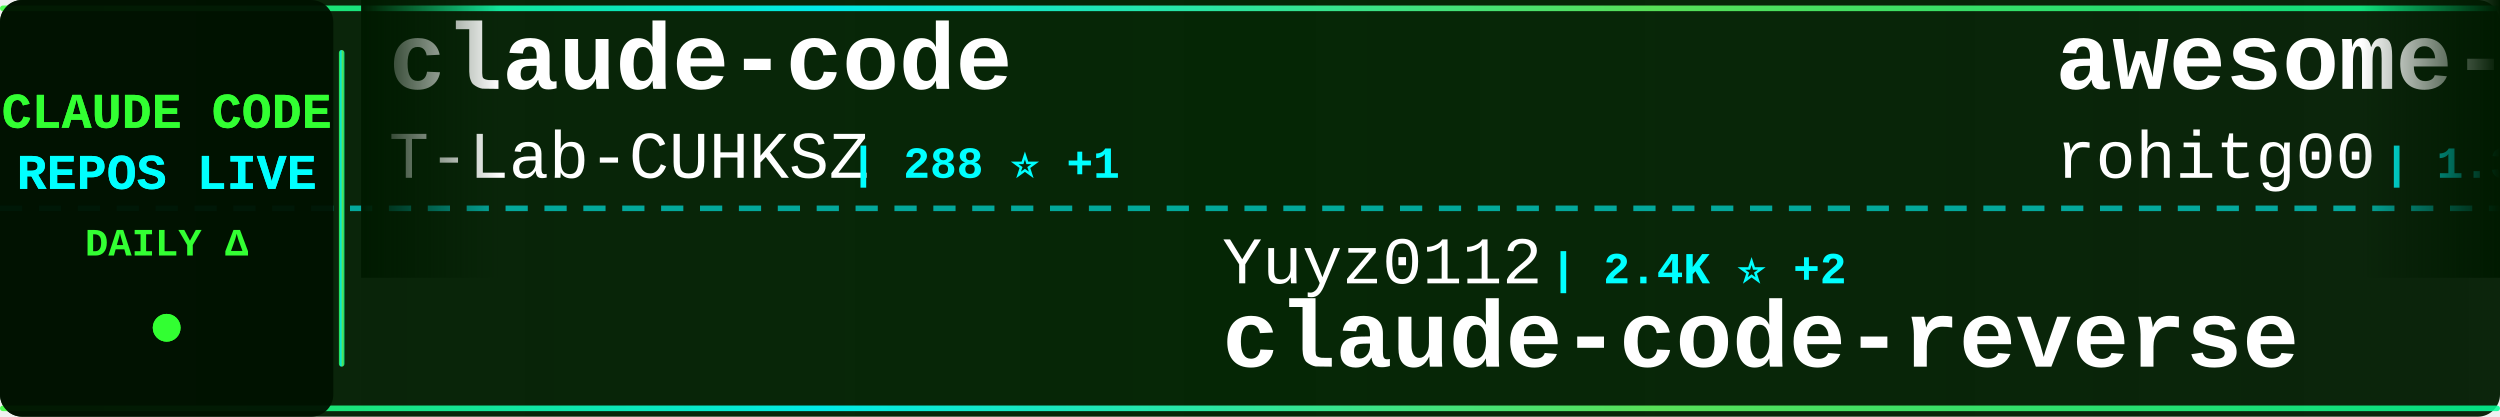
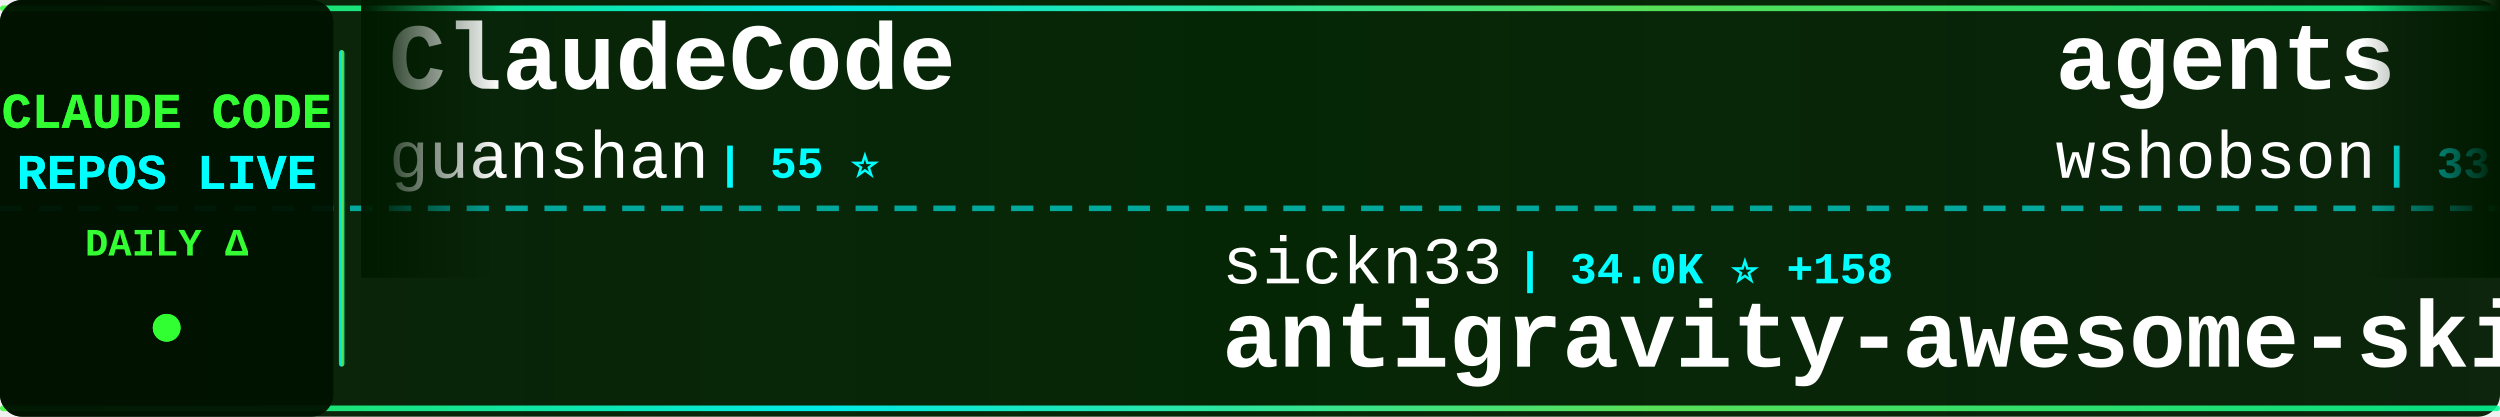
<svg xmlns="http://www.w3.org/2000/svg" width="900" height="150">
  <defs>
    <linearGradient id="tickerBg" x1="0%" y1="0%" x2="100%" y2="0%">
      <stop offset="0%" style="stop-color:#001a00;stop-opacity:0.95" />
      <stop offset="50%" style="stop-color:#002200;stop-opacity:0.98" />
      <stop offset="100%" style="stop-color:#001a00;stop-opacity:0.95" />
    </linearGradient>
    <linearGradient id="borderGrad" x1="0%" y1="0%" x2="100%" y2="0%">
      <stop offset="0%" style="stop-color:#33ff33;stop-opacity:0.85">
        <animate attributeName="stop-opacity" values="0.85;1;0.85" dur="2s" repeatCount="indefinite" />
      </stop>
      <stop offset="33%" style="stop-color:#00ffff;stop-opacity:0.9">
        <animate attributeName="stop-opacity" values="0.9;1;0.9" dur="2.2s" repeatCount="indefinite" />
      </stop>
      <stop offset="66%" style="stop-color:#66ff66;stop-opacity:0.85">
        <animate attributeName="stop-opacity" values="0.85;1;0.85" dur="1.8s" repeatCount="indefinite" />
      </stop>
      <stop offset="100%" style="stop-color:#00ff99;stop-opacity:0.85">
        <animate attributeName="stop-opacity" values="0.85;1;0.85" dur="2s" repeatCount="indefinite" />
      </stop>
    </linearGradient>
    <filter id="textGlow">
      <feGaussianBlur stdDeviation="0.1" result="coloredBlur" />
      <feMerge>
        <feMergeNode in="coloredBlur" />
        <feMergeNode in="SourceGraphic" />
      </feMerge>
    </filter>
    <filter id="metricGlow">
      <feGaussianBlur stdDeviation="0.2" result="coloredBlur" />
      <feMerge>
        <feMergeNode in="coloredBlur" />
        <feMergeNode in="SourceGraphic" />
      </feMerge>
    </filter>
    <linearGradient id="leftFade" x1="0%" y1="0%" x2="100%" y2="0%">
      <stop offset="0%" style="stop-color:#001a00;stop-opacity:1" />
      <stop offset="100%" style="stop-color:#001a00;stop-opacity:0" />
    </linearGradient>
    <linearGradient id="rightFade" x1="0%" y1="0%" x2="100%" y2="0%">
      <stop offset="0%" style="stop-color:#001a00;stop-opacity:0" />
      <stop offset="100%" style="stop-color:#001a00;stop-opacity:1" />
    </linearGradient>
  </defs>
  <rect width="900" height="150" fill="url(#tickerBg)" rx="8" />
  <rect x="0" y="2" width="900" height="2" fill="url(#borderGrad)" rx="1" />
  <rect x="0" y="146" width="900" height="2" fill="url(#borderGrad)" rx="1" />
  <line x1="0" y1="75" x2="900" y2="75" stroke="#00ffff" stroke-width="2" stroke-dasharray="8 6" opacity="0.6" />
  <rect x="0" y="0" width="120" height="150" fill="#001100" opacity="0.95" rx="8" />
  <text x="60" y="46" font-family="'Courier New', monospace" font-size="18" font-weight="bold" fill="#33ff33" text-anchor="middle" filter="url(#textGlow)">
    CLAUDE CODE
  </text>
  <text x="60" y="68" font-family="'Courier New', monospace" font-size="18" font-weight="bold" fill="#00ffff" text-anchor="middle" filter="url(#textGlow)">
    REPOS LIVE
  </text>
  <text x="60" y="92" font-family="'Courier New', monospace" font-size="14" font-weight="bold" fill="#33ff33" text-anchor="middle">
    DAILY Δ
  </text>
  <circle cx="60" cy="118" r="5" fill="#33ff33" filter="url(#metricGlow)">
    <animate attributeName="r" values="4;6;4" dur="1.5s" repeatCount="indefinite" />
    <animate attributeName="opacity" values="0.6;1;0.6" dur="1.5s" repeatCount="indefinite" />
  </circle>
  <rect x="122" y="18" width="2" height="114" fill="url(#borderGrad)" rx="1" />
  <clipPath id="tickerClip">
    <rect x="130" y="0" width="770" height="150" />
  </clipPath>
  <g clip-path="url(#tickerClip)">
    <g id="tickerItems">
      <animateTransform attributeName="transform" attributeType="XML" type="translate" from="0 0" to="-3000 0" dur="54s" repeatCount="indefinite" />
      <g transform="translate(0, 0)">
-         <text x="140" y="32" font-family="'Courier New', monospace" font-size="34" font-weight="bold" fill="#ffffff">claude-code</text>
-         <text x="140" y="64" font-family="'Courier New', monospace" font-size="24" font-weight="normal" fill="#ffffff" opacity="1.0">T-Lab-CUHKSZ</text>
-         <text x="306" y="64" font-family="'Courier New', monospace" font-size="16" font-weight="bold" fill="#00ffff"> | 288 ⭐ +1</text>
-       </g>
-       <g transform="translate(300, 0)">
-         <text x="140" y="102" font-family="'Courier New', monospace" font-size="24" font-weight="normal" fill="#ffffff" opacity="1.0">Yuyz0112</text>
-         <text x="258" y="102" font-family="'Courier New', monospace" font-size="16" font-weight="bold" fill="#00ffff"> | 2.4K ⭐ +2</text>
-         <text x="140" y="132" font-family="'Courier New', monospace" font-size="34" font-weight="bold" fill="#ffffff">claude-code-reverse</text>
-       </g>
-       <g transform="translate(600, 0)">
-         <text x="140" y="32" font-family="'Courier New', monospace" font-size="34" font-weight="bold" fill="#ffffff">awesome-claude-code-tool...</text>
-         <text x="140" y="64" font-family="'Courier New', monospace" font-size="24" font-weight="normal" fill="#ffffff" opacity="1.0">rohitg00</text>
-         <text x="258" y="64" font-family="'Courier New', monospace" font-size="16" font-weight="bold" fill="#00ffff"> | 1.3K ⭐ +14</text>
-       </g>
-       <g transform="translate(900, 0)">
-         <text x="140" y="102" font-family="'Courier New', monospace" font-size="24" font-weight="normal" fill="#ffffff" opacity="1.0">RishabhK103</text>
-         <text x="294" y="102" font-family="'Courier New', monospace" font-size="16" font-weight="bold" fill="#00ffff"> | 61 ⭐</text>
-         <text x="140" y="132" font-family="'Courier New', monospace" font-size="34" font-weight="bold" fill="#ffffff">claude-code</text>
-       </g>
-       <g transform="translate(1200, 0)">
        <text x="140" y="32" font-family="'Courier New', monospace" font-size="34" font-weight="bold" fill="#ffffff">ClaudeCode</text>
        <text x="140" y="64" font-family="'Courier New', monospace" font-size="24" font-weight="normal" fill="#ffffff" opacity="1.0">guanshan</text>
        <text x="258" y="64" font-family="'Courier New', monospace" font-size="16" font-weight="bold" fill="#00ffff"> | 55 ⭐</text>
      </g>
+       <g transform="translate(300, 0)">
+         <text x="140" y="102" font-family="'Courier New', monospace" font-size="24" font-weight="normal" fill="#ffffff" opacity="1.0">sickn33</text>
+         <text x="246" y="102" font-family="'Courier New', monospace" font-size="16" font-weight="bold" fill="#00ffff"> | 34.0K ⭐ +158</text>
+         <text x="140" y="132" font-family="'Courier New', monospace" font-size="34" font-weight="bold" fill="#ffffff">antigravity-awesome-skil...</text>
+       </g>
+       <g transform="translate(600, 0)">
+         <text x="140" y="32" font-family="'Courier New', monospace" font-size="34" font-weight="bold" fill="#ffffff">agents</text>
+         <text x="140" y="64" font-family="'Courier New', monospace" font-size="24" font-weight="normal" fill="#ffffff" opacity="1.0">wshobson</text>
+         <text x="258" y="64" font-family="'Courier New', monospace" font-size="16" font-weight="bold" fill="#00ffff"> | 33.9K ⭐ +62</text>
+       </g>
+       <g transform="translate(900, 0)">
+         <text x="140" y="102" font-family="'Courier New', monospace" font-size="24" font-weight="normal" fill="#ffffff" opacity="1.0">wanshuiyin</text>
+         <text x="282" y="102" font-family="'Courier New', monospace" font-size="16" font-weight="bold" fill="#00ffff"> | 7.0K ⭐ +61</text>
+         <text x="140" y="132" font-family="'Courier New', monospace" font-size="34" font-weight="bold" fill="#ffffff">Auto-claude-code-researc...</text>
+       </g>
+       <g transform="translate(1200, 0)">
+         <text x="140" y="32" font-family="'Courier New', monospace" font-size="34" font-weight="bold" fill="#ffffff">claude-code-source</text>
+         <text x="140" y="64" font-family="'Courier New', monospace" font-size="24" font-weight="normal" fill="#ffffff" opacity="1.0">JrCx7scC</text>
+         <text x="258" y="64" font-family="'Courier New', monospace" font-size="16" font-weight="bold" fill="#00ffff"> | 353 ⭐ +4</text>
+       </g>
      <g transform="translate(1500, 0)">
-         <text x="140" y="102" font-family="'Courier New', monospace" font-size="24" font-weight="normal" fill="#ffffff" opacity="1.0">jarmuine</text>
-         <text x="258" y="102" font-family="'Courier New', monospace" font-size="16" font-weight="bold" fill="#00ffff"> | 2.0K ⭐ +2</text>
-         <text x="140" y="132" font-family="'Courier New', monospace" font-size="34" font-weight="bold" fill="#ffffff">claude-code</text>
+         <text x="140" y="102" font-family="'Courier New', monospace" font-size="24" font-weight="normal" fill="#ffffff" opacity="1.0">router-for-me</text>
+         <text x="318" y="102" font-family="'Courier New', monospace" font-size="16" font-weight="bold" fill="#00ffff"> | 27.3K ⭐ +201</text>
+         <text x="140" y="132" font-family="'Courier New', monospace" font-size="34" font-weight="bold" fill="#ffffff">CLIProxyAPI</text>
      </g>
      <g transform="translate(1800, 0)">
-         <text x="140" y="32" font-family="'Courier New', monospace" font-size="34" font-weight="bold" fill="#ffffff">skills</text>
+         <text x="140" y="32" font-family="'Courier New', monospace" font-size="34" font-weight="bold" fill="#ffffff">claude-plugins-official</text>
        <text x="140" y="64" font-family="'Courier New', monospace" font-size="24" font-weight="normal" fill="#ffffff" opacity="1.0">anthropics</text>
-         <text x="282" y="64" font-family="'Courier New', monospace" font-size="16" font-weight="bold" fill="#00ffff"> | 120.4K ⭐ +476</text>
+         <text x="282" y="64" font-family="'Courier New', monospace" font-size="16" font-weight="bold" fill="#00ffff"> | 17.3K ⭐ +67</text>
      </g>
      <g transform="translate(2100, 0)">
-         <text x="140" y="102" font-family="'Courier New', monospace" font-size="24" font-weight="normal" fill="#ffffff" opacity="1.0">https-deeplearning-ai</text>
-         <text x="414" y="102" font-family="'Courier New', monospace" font-size="16" font-weight="bold" fill="#00ffff"> | 490 ⭐ +1</text>
-         <text x="140" y="132" font-family="'Courier New', monospace" font-size="34" font-weight="bold" fill="#ffffff">sc-claude-code-files</text>
+         <text x="140" y="102" font-family="'Courier New', monospace" font-size="24" font-weight="normal" fill="#ffffff" opacity="1.0">KimYx0207</text>
+         <text x="270" y="102" font-family="'Courier New', monospace" font-size="16" font-weight="bold" fill="#00ffff"> | 3.4K ⭐ +15</text>
+         <text x="140" y="132" font-family="'Courier New', monospace" font-size="34" font-weight="bold" fill="#ffffff">Claude-Code-x-OpenClaw-G...</text>
      </g>
      <g transform="translate(2400, 0)">
-         <text x="140" y="32" font-family="'Courier New', monospace" font-size="34" font-weight="bold" fill="#ffffff">claude_code_bridge</text>
-         <text x="140" y="64" font-family="'Courier New', monospace" font-size="24" font-weight="normal" fill="#ffffff" opacity="1.0">bfly123</text>
-         <text x="246" y="64" font-family="'Courier New', monospace" font-size="16" font-weight="bold" fill="#00ffff"> | 2.3K ⭐ +7</text>
+         <text x="140" y="32" font-family="'Courier New', monospace" font-size="34" font-weight="bold" fill="#ffffff">claude-code-guide</text>
+         <text x="140" y="64" font-family="'Courier New', monospace" font-size="24" font-weight="normal" fill="#ffffff" opacity="1.0">zebbern</text>
+         <text x="246" y="64" font-family="'Courier New', monospace" font-size="16" font-weight="bold" fill="#00ffff"> | 4.0K ⭐ +5</text>
      </g>
      <g transform="translate(2700, 0)">
-         <text x="140" y="102" font-family="'Courier New', monospace" font-size="24" font-weight="normal" fill="#ffffff" opacity="1.0">huangserva</text>
-         <text x="282" y="102" font-family="'Courier New', monospace" font-size="16" font-weight="bold" fill="#00ffff"> | 554 ⭐ +1</text>
-         <text x="140" y="132" font-family="'Courier New', monospace" font-size="34" font-weight="bold" fill="#ffffff">claude-code-cli</text>
+         <text x="140" y="102" font-family="'Courier New', monospace" font-size="24" font-weight="normal" fill="#ffffff" opacity="1.0">VoltAgent</text>
+         <text x="270" y="102" font-family="'Courier New', monospace" font-size="16" font-weight="bold" fill="#00ffff"> | 17.7K ⭐ +74</text>
+         <text x="140" y="132" font-family="'Courier New', monospace" font-size="34" font-weight="bold" fill="#ffffff">awesome-claude-code-suba...</text>
      </g>
      <g transform="translate(3000, 0)">
-         <text x="140" y="32" font-family="'Courier New', monospace" font-size="34" font-weight="bold" fill="#ffffff">claude-code</text>
-         <text x="140" y="64" font-family="'Courier New', monospace" font-size="24" font-weight="normal" fill="#ffffff" opacity="1.0">T-Lab-CUHKSZ</text>
-         <text x="306" y="64" font-family="'Courier New', monospace" font-size="16" font-weight="bold" fill="#00ffff"> | 288 ⭐ +1</text>
+         <text x="140" y="32" font-family="'Courier New', monospace" font-size="34" font-weight="bold" fill="#ffffff">ClaudeCode</text>
+         <text x="140" y="64" font-family="'Courier New', monospace" font-size="24" font-weight="normal" fill="#ffffff" opacity="1.0">guanshan</text>
+         <text x="258" y="64" font-family="'Courier New', monospace" font-size="16" font-weight="bold" fill="#00ffff"> | 55 ⭐</text>
      </g>
      <g transform="translate(3300, 0)">
-         <text x="140" y="102" font-family="'Courier New', monospace" font-size="24" font-weight="normal" fill="#ffffff" opacity="1.0">Yuyz0112</text>
-         <text x="258" y="102" font-family="'Courier New', monospace" font-size="16" font-weight="bold" fill="#00ffff"> | 2.4K ⭐ +2</text>
-         <text x="140" y="132" font-family="'Courier New', monospace" font-size="34" font-weight="bold" fill="#ffffff">claude-code-reverse</text>
+         <text x="140" y="102" font-family="'Courier New', monospace" font-size="24" font-weight="normal" fill="#ffffff" opacity="1.0">sickn33</text>
+         <text x="246" y="102" font-family="'Courier New', monospace" font-size="16" font-weight="bold" fill="#00ffff"> | 34.0K ⭐ +158</text>
+         <text x="140" y="132" font-family="'Courier New', monospace" font-size="34" font-weight="bold" fill="#ffffff">antigravity-awesome-skil...</text>
      </g>
      <g transform="translate(3600, 0)">
-         <text x="140" y="32" font-family="'Courier New', monospace" font-size="34" font-weight="bold" fill="#ffffff">awesome-claude-code-tool...</text>
-         <text x="140" y="64" font-family="'Courier New', monospace" font-size="24" font-weight="normal" fill="#ffffff" opacity="1.0">rohitg00</text>
-         <text x="258" y="64" font-family="'Courier New', monospace" font-size="16" font-weight="bold" fill="#00ffff"> | 1.3K ⭐ +14</text>
+         <text x="140" y="32" font-family="'Courier New', monospace" font-size="34" font-weight="bold" fill="#ffffff">agents</text>
+         <text x="140" y="64" font-family="'Courier New', monospace" font-size="24" font-weight="normal" fill="#ffffff" opacity="1.0">wshobson</text>
+         <text x="258" y="64" font-family="'Courier New', monospace" font-size="16" font-weight="bold" fill="#00ffff"> | 33.9K ⭐ +62</text>
      </g>
      <g transform="translate(3900, 0)">
-         <text x="140" y="102" font-family="'Courier New', monospace" font-size="24" font-weight="normal" fill="#ffffff" opacity="1.0">RishabhK103</text>
-         <text x="294" y="102" font-family="'Courier New', monospace" font-size="16" font-weight="bold" fill="#00ffff"> | 61 ⭐</text>
-         <text x="140" y="132" font-family="'Courier New', monospace" font-size="34" font-weight="bold" fill="#ffffff">claude-code</text>
+         <text x="140" y="102" font-family="'Courier New', monospace" font-size="24" font-weight="normal" fill="#ffffff" opacity="1.0">wanshuiyin</text>
+         <text x="282" y="102" font-family="'Courier New', monospace" font-size="16" font-weight="bold" fill="#00ffff"> | 7.0K ⭐ +61</text>
+         <text x="140" y="132" font-family="'Courier New', monospace" font-size="34" font-weight="bold" fill="#ffffff">Auto-claude-code-researc...</text>
      </g>
    </g>
  </g>
  <rect x="130" y="0" width="50" height="100" fill="url(#leftFade)" />
  <rect x="850" y="0" width="50" height="100" fill="url(#rightFade)" />
</svg>
